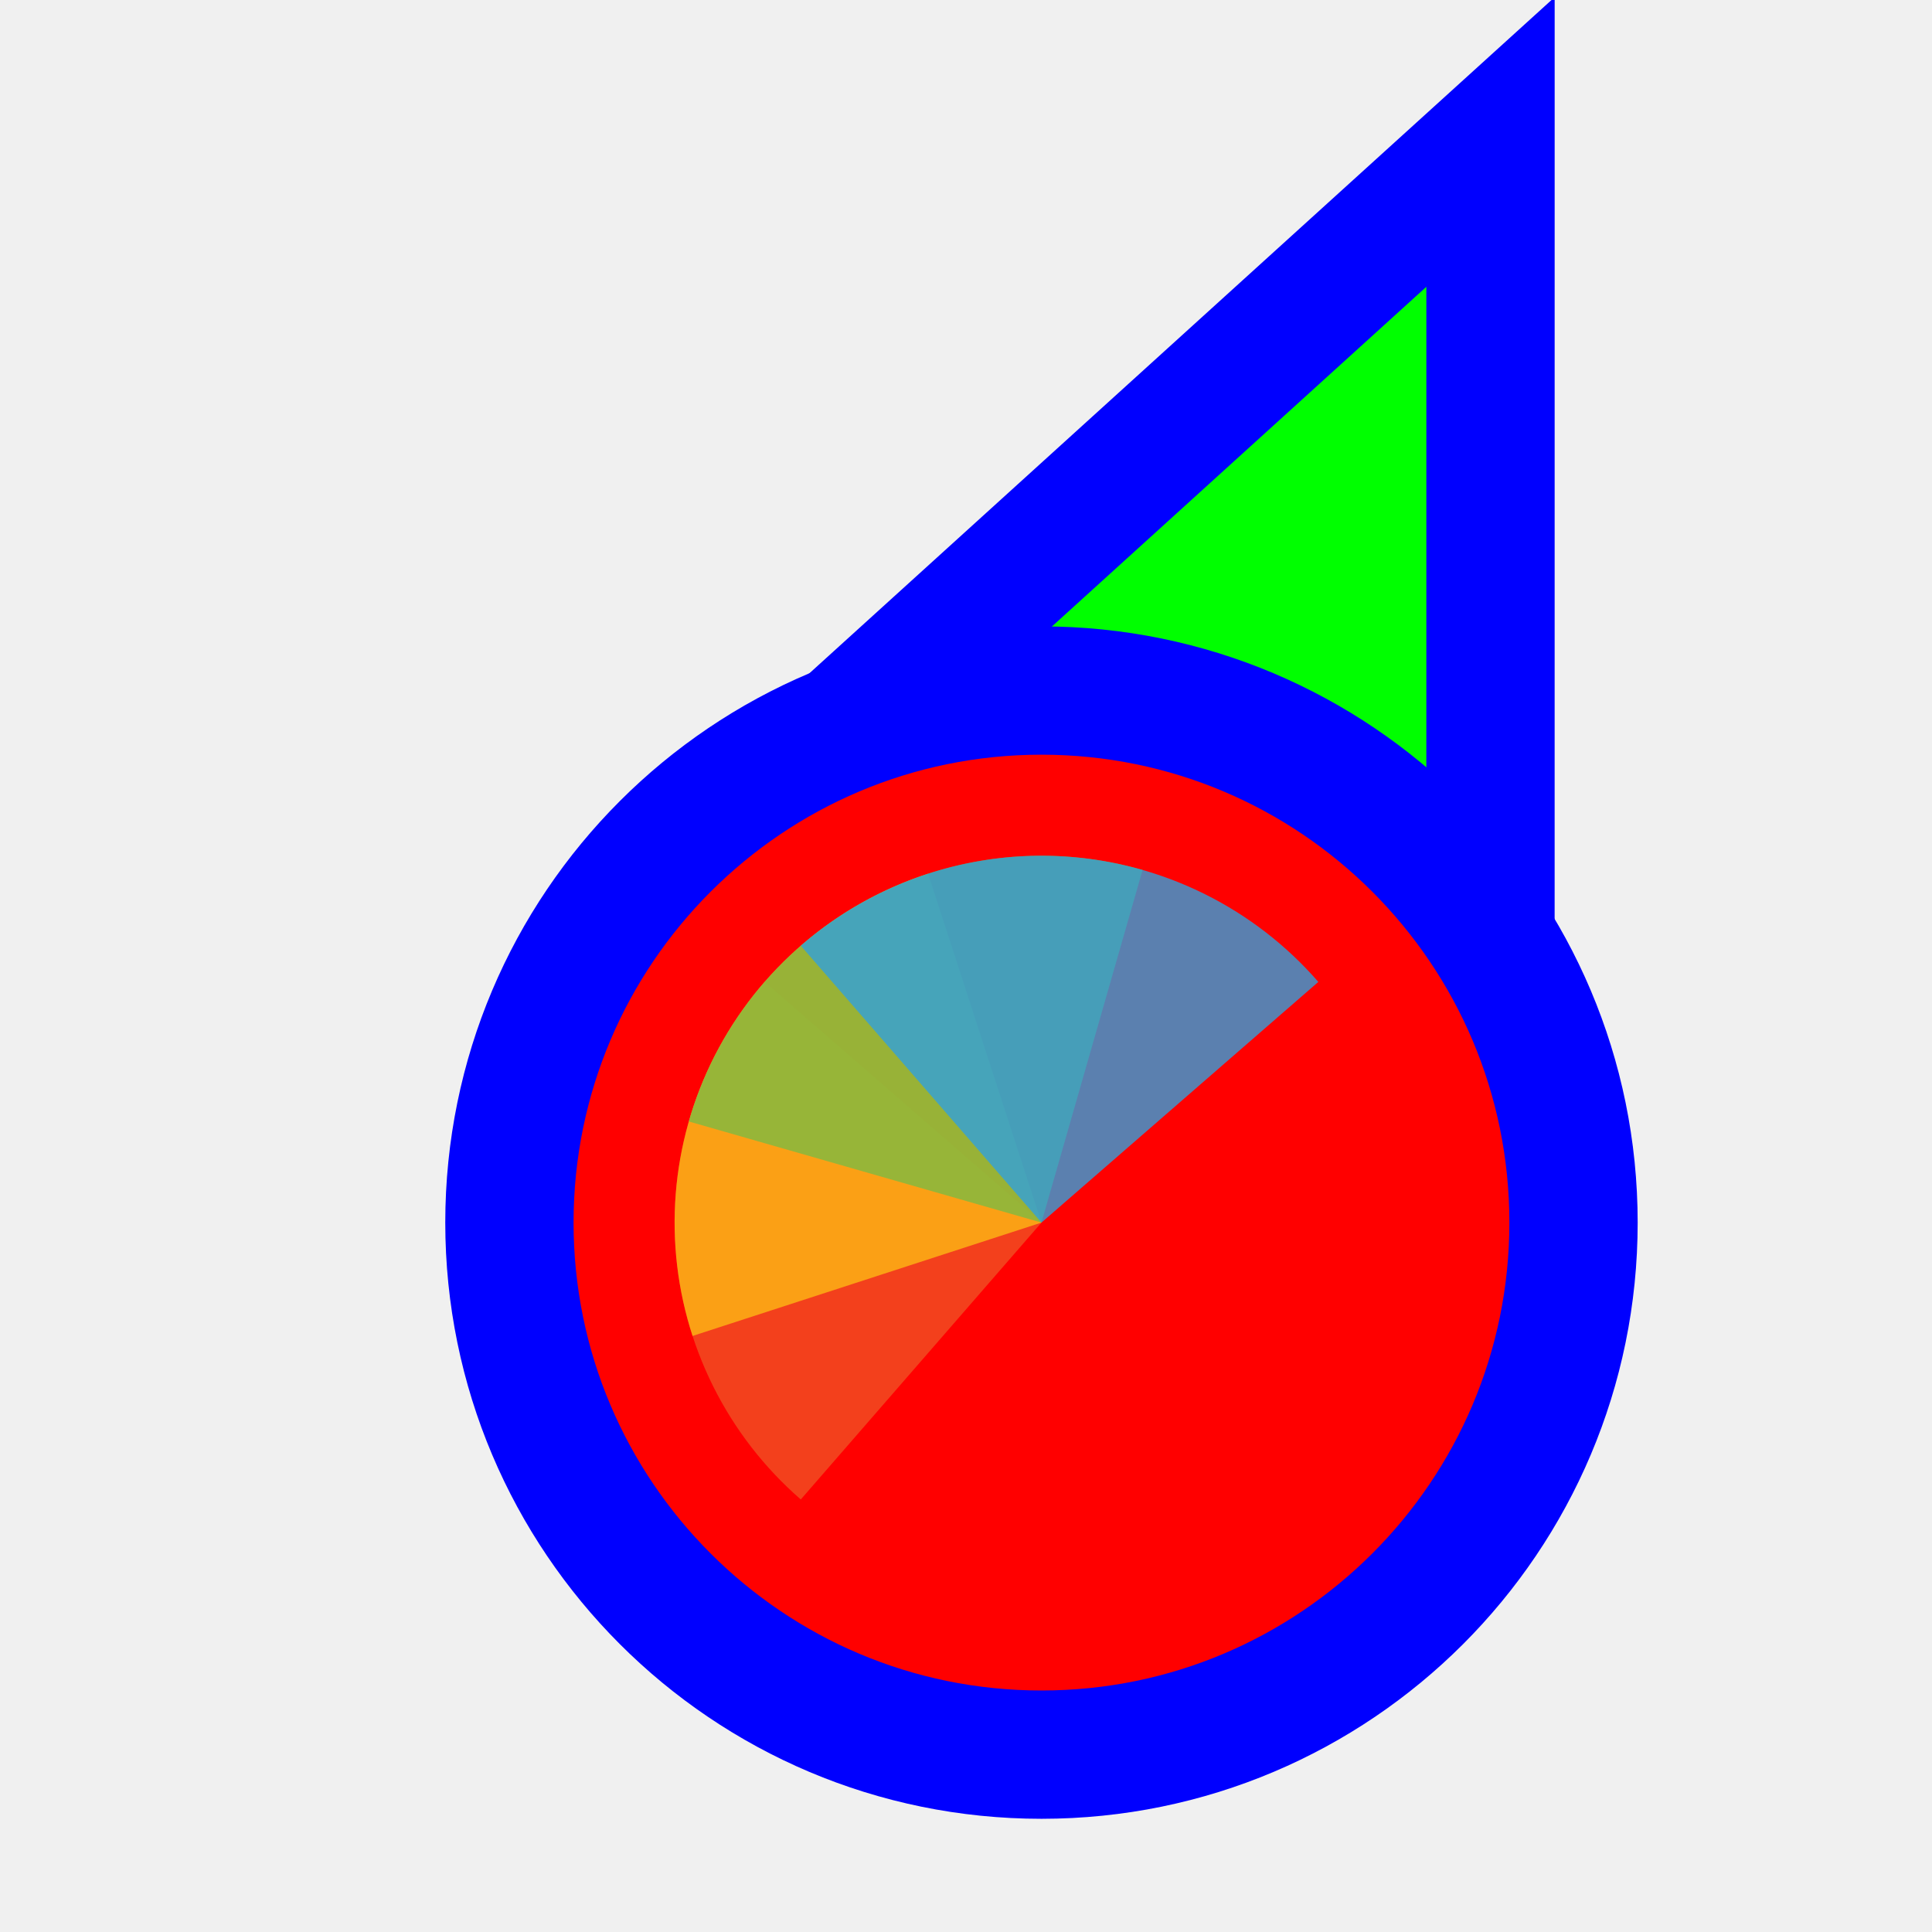
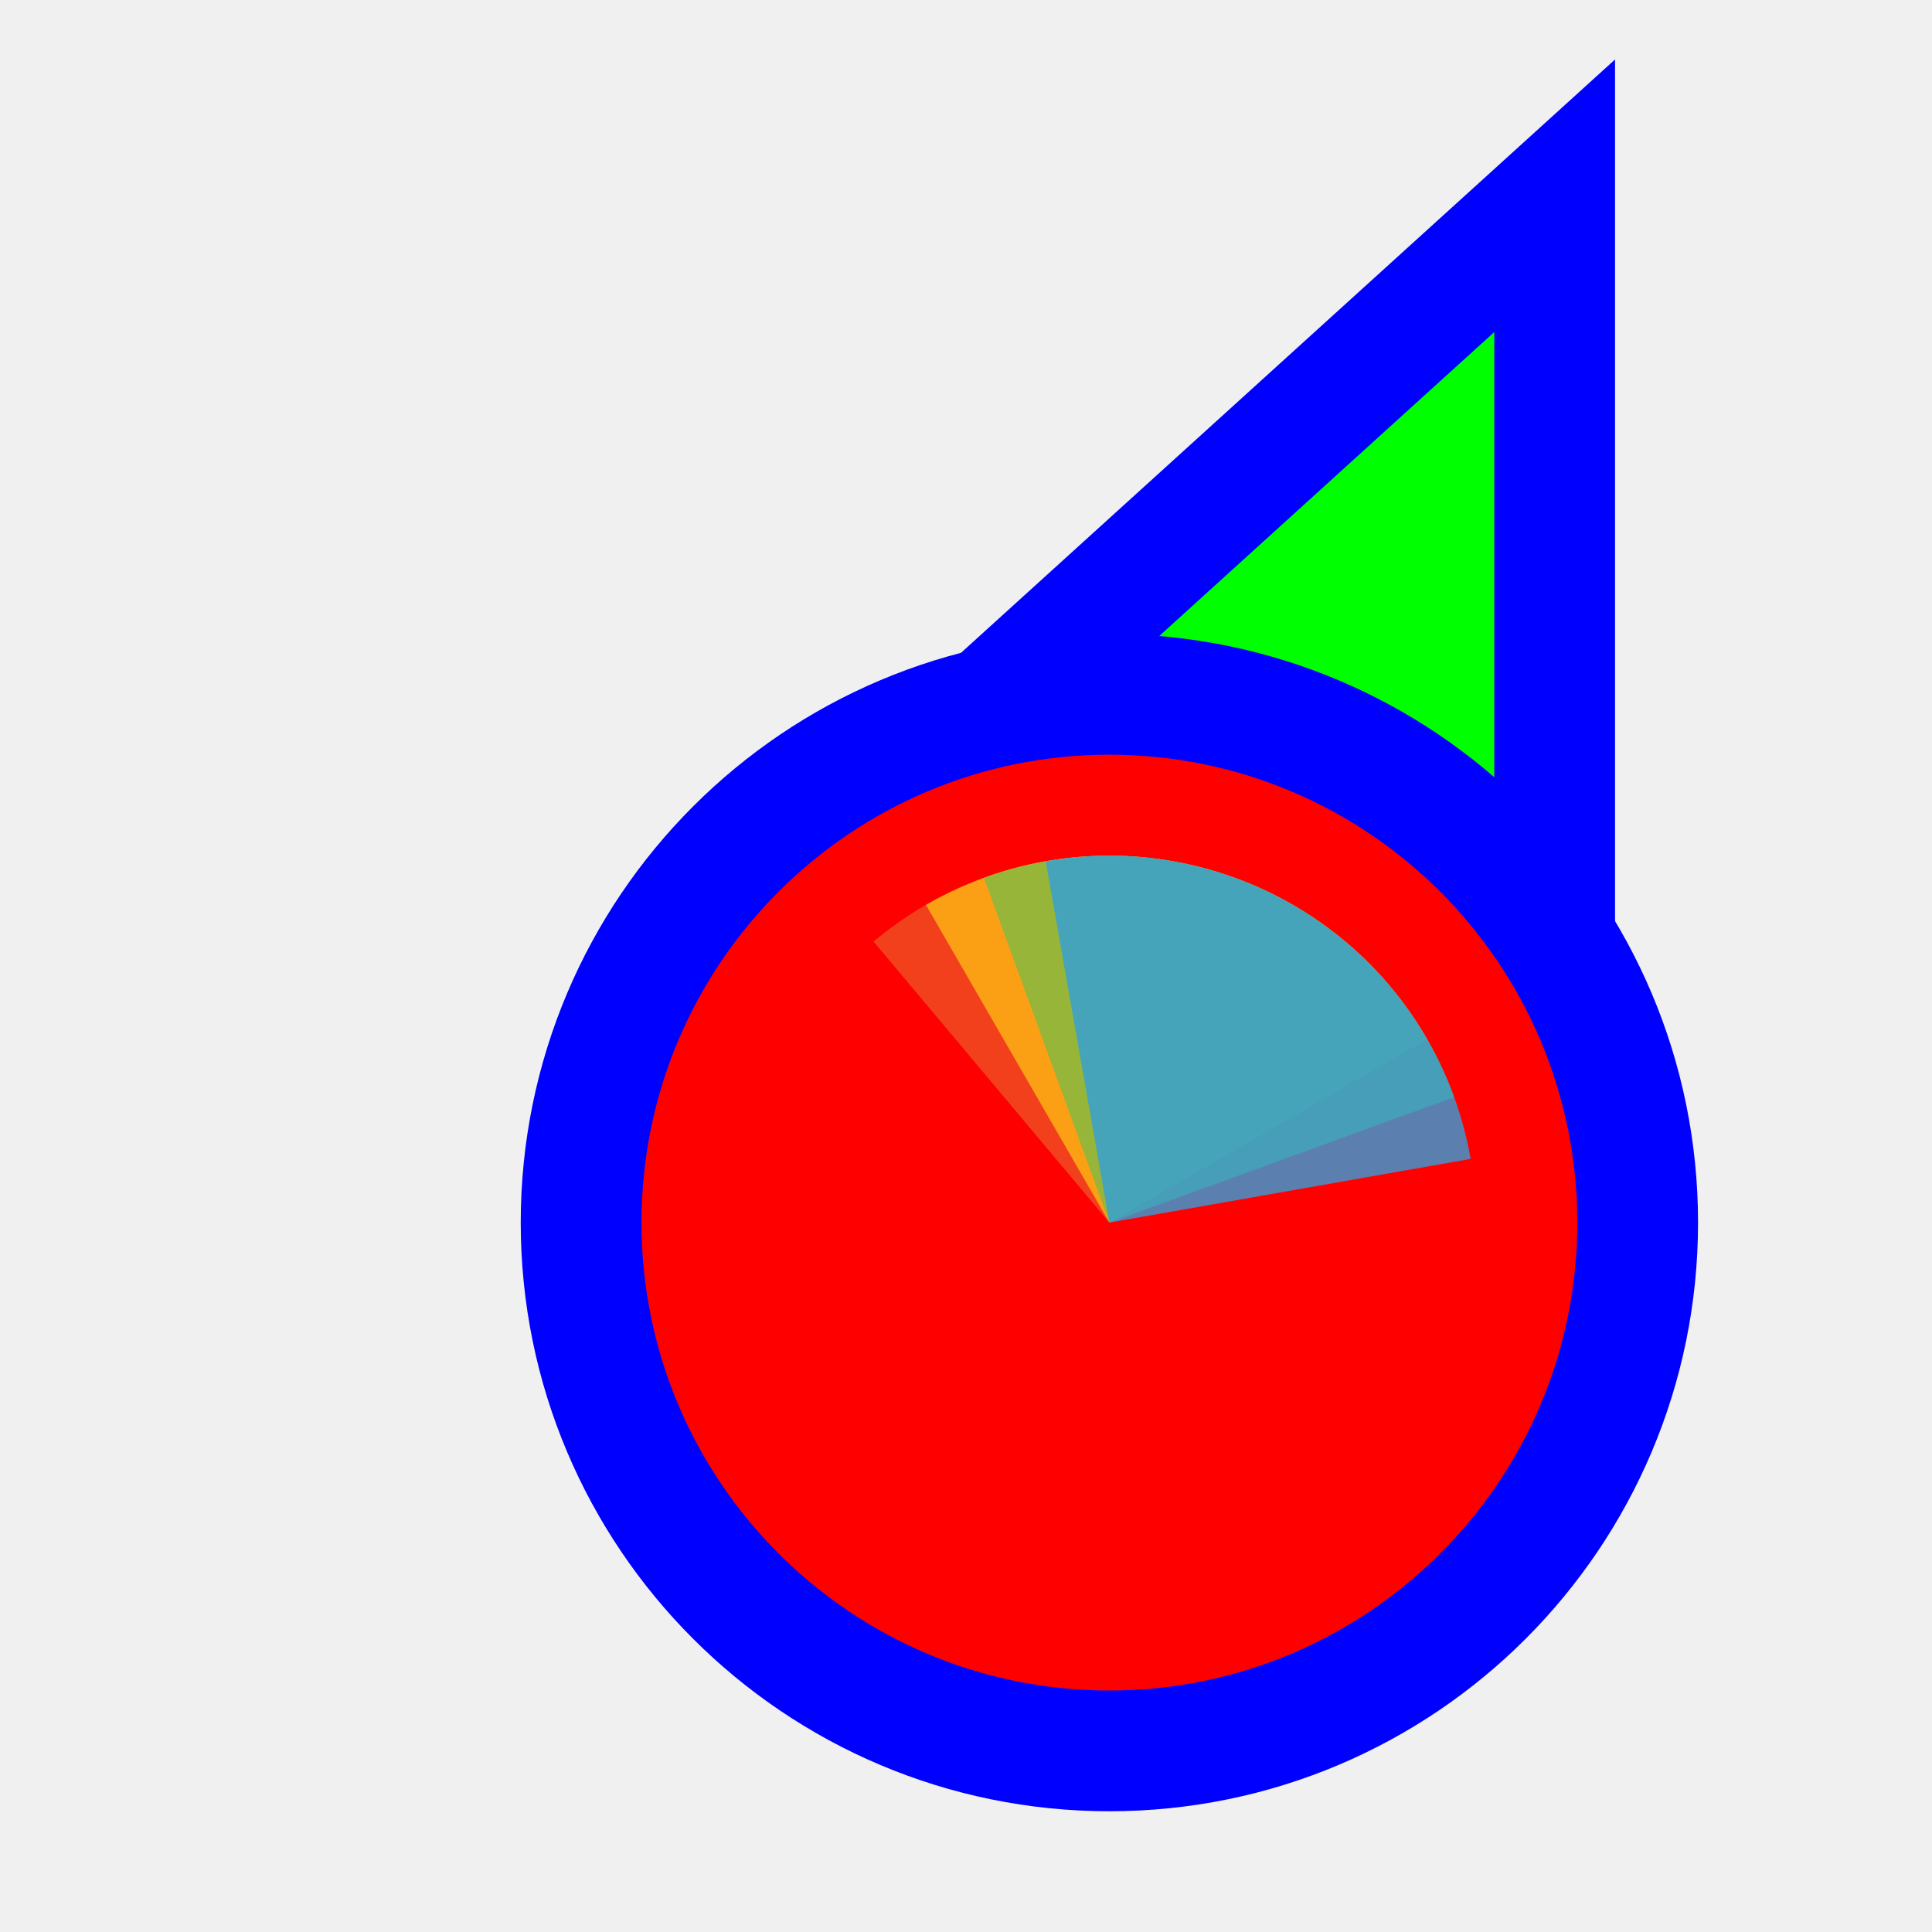
<svg xmlns="http://www.w3.org/2000/svg" width="256" height="256" viewBox="0 0 256 256" fill="none">
-   <g clip-path="url(#clip0_3557_914)">
-     <path d="M183.289 31.705L197.501 18.811L197.5 38L197.495 158L197.494 170.678L185.766 165.863L140.92 147.451L140.718 147.368L140.52 147.274L96.371 126.431L84.865 120.999L94.289 112.449L183.289 31.705Z" fill="#00FF00" stroke="#0000FF" stroke-width="17" />
-     <circle cx="62" cy="62" r="70.5" transform="matrix(-1 0 0 1 200 100)" fill="#FF0000" stroke="#0000FF" stroke-width="17" />
-     <path d="M106.108 198.687L138 162L101.313 130.108C97.125 134.926 93.926 140.521 91.901 146.575C89.875 152.629 89.062 159.023 89.507 165.391C89.952 171.759 91.648 177.977 94.496 183.69C97.344 189.403 101.29 194.499 106.108 198.687Z" fill="#F05024" fill-opacity="0.8" />
-     <path d="M122.978 115.768L138 162L91.768 177.021C89.795 170.95 89.038 164.55 89.538 158.186C90.039 151.822 91.789 145.619 94.687 139.931C97.585 134.243 101.575 129.182 106.43 125.036C111.284 120.89 116.907 117.741 122.978 115.768Z" fill="#FCB813" fill-opacity="0.8" />
-     <path d="M91.272 148.601L138 162L151.399 115.272C145.263 113.512 138.84 112.979 132.498 113.701C126.155 114.424 120.017 116.389 114.433 119.484C108.85 122.579 103.931 126.743 99.957 131.739C95.983 136.735 93.032 142.465 91.272 148.601Z" fill="#7EBA41" fill-opacity="0.8" />
-     <path d="M174.687 130.108L138 162L106.108 125.313C110.926 121.125 116.522 117.927 122.576 115.901C128.629 113.875 135.023 113.062 141.391 113.507C147.759 113.953 153.977 115.648 159.69 118.496C165.403 121.345 170.499 125.291 174.687 130.108Z" fill="#32A0DA" fill-opacity="0.8" />
+   <path id="align-anchor" d="m 198,148.185 h -32 l 32,32 z" fill="cyan" opacity=".8" display="none" />
+   <circle id="cursor-hotspot" class="bias-top-right" cx="208" cy="20" r="3" fill="magenta" opacity=".6" display="none" />
+   <path d="M 198,44 V 164 L 153.156,145.592 L 109,124.744 z" fill="#00FF00" stroke="#0000FF" stroke-width="32" paint-order="stroke fill" />
+   <circle cx="147" cy="162" r="62" fill="#FF0000" stroke="#0000FF" stroke-width="32" paint-order="stroke fill" />
+   <g transform="translate(147,162) scale(0.97222)">
+     <path d="M 0,0 L 0,-50 A 50,50 0 0 1 50,0 Z" fill="#F05024" fill-opacity="0.8" transform="rotate(320)">
+       </path>
+     <path d="M 0,0 L 50,0 A 50,50 0 0 1 0,50 Z" fill="#FCB813" fill-opacity="0.8" transform="rotate(240)">
+       </path>
+     <path d="M 0,0 L 0,50 A 50,50 0 0 1 -50,0 Z" fill="#7EBA41" fill-opacity="0.8" transform="rotate(160)">
+       </path>
+     <path d="M 0,0 L -50,0 A 50,50 0 0 1 0,-50 Z" fill="#32A0DA" fill-opacity="0.8" transform="rotate(80)">
+       </path>
  </g>
-   <defs>
-     <clipPath id="clip0_3557_914">
-       <rect width="256" height="256" fill="white" transform="matrix(-1 0 0 1 256 0)" />
-     </clipPath>
-   </defs>
</svg>
